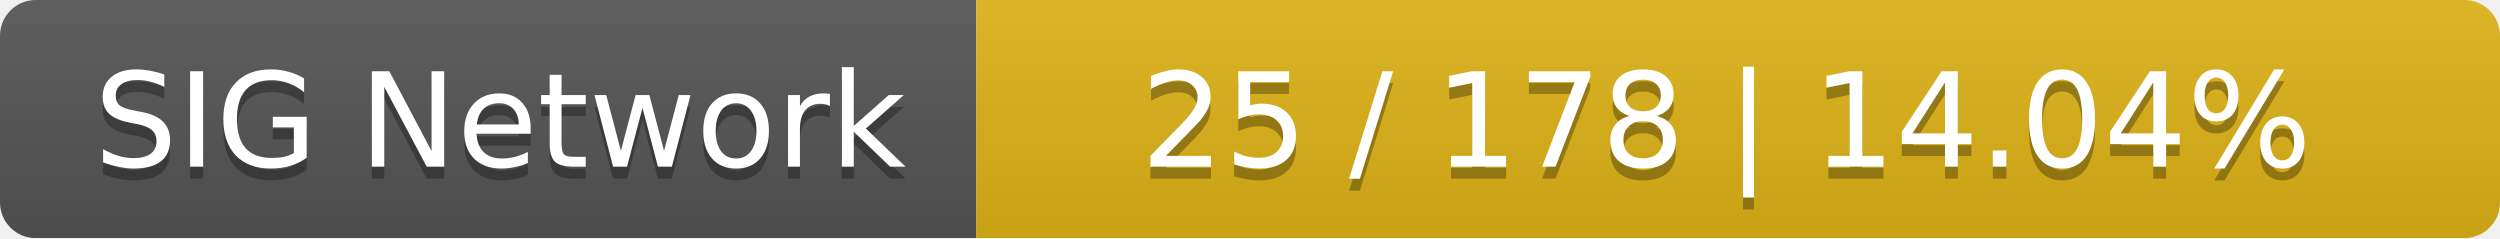
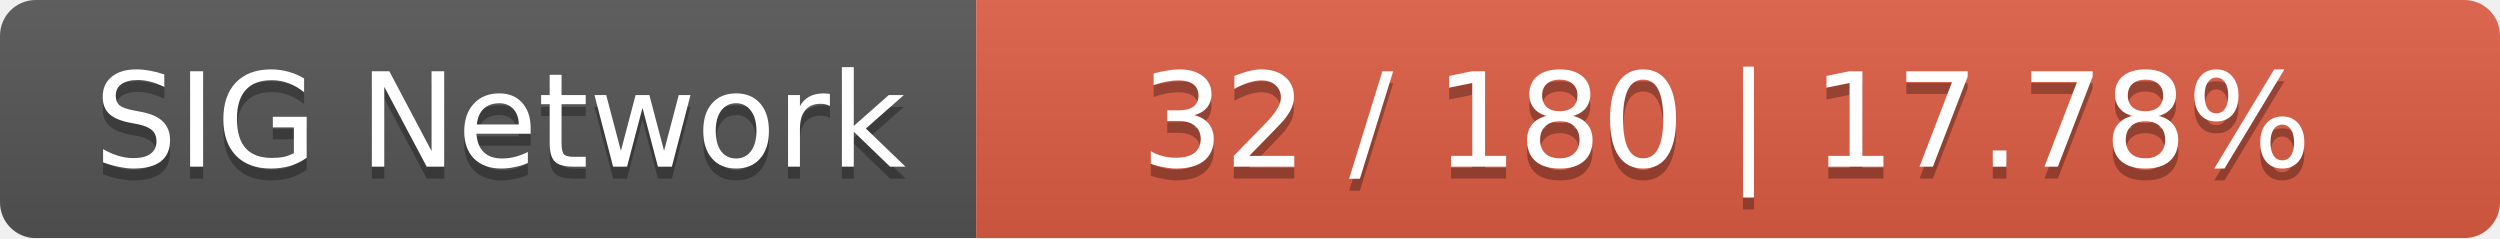
<svg xmlns="http://www.w3.org/2000/svg" width="210" height="20">
  <linearGradient id="smooth" x2="0" y2="100%">
    <stop offset="0" stop-color="#bbb" stop-opacity=".1" />
    <stop offset="1" stop-opacity=".1" />
  </linearGradient>
  <mask id="round">
    <rect width="210" height="20" rx="3" fill="#fff" />
  </mask>
  <g mask="url(#round)">
    <rect width="82" height="20" fill="#555" />
-     <rect x="82" width="128" height="20" fill="#dfb317" />
+     <rect x="82" width="128" height="20" fill="#e05d44" />
    <rect width="210" height="20" fill="url(#smooth)" />
  </g>
  <g fill="#fff" text-anchor="middle" font-family="DejaVu Sans,Verdana,Geneva,sans-serif" font-size="11">
    <text x="42" y="15" fill="#010101" fill-opacity=".3">SIG Network</text>
    <text x="42" y="14">SIG Network</text>
-     <text x="145" y="15" fill="#010101" fill-opacity=".3">25 / 178    |    14.04%</text>
-     <text x="145" y="14">25 / 178    |    14.04%</text>
+     <text x="145" y="15" fill="#010101" fill-opacity=".3">32 / 180    |    17.78%</text>
+     <text x="145" y="14">32 / 180    |    17.78%</text>
  </g>
</svg>
